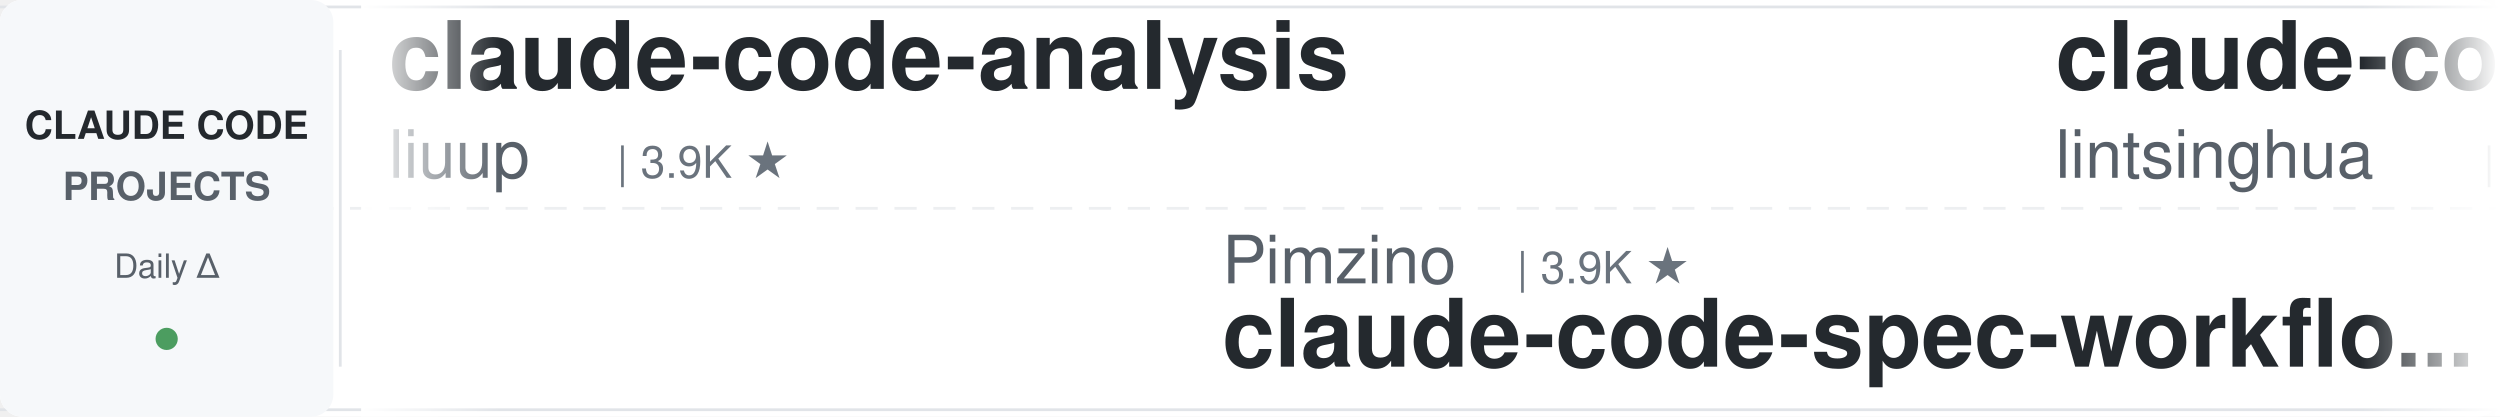
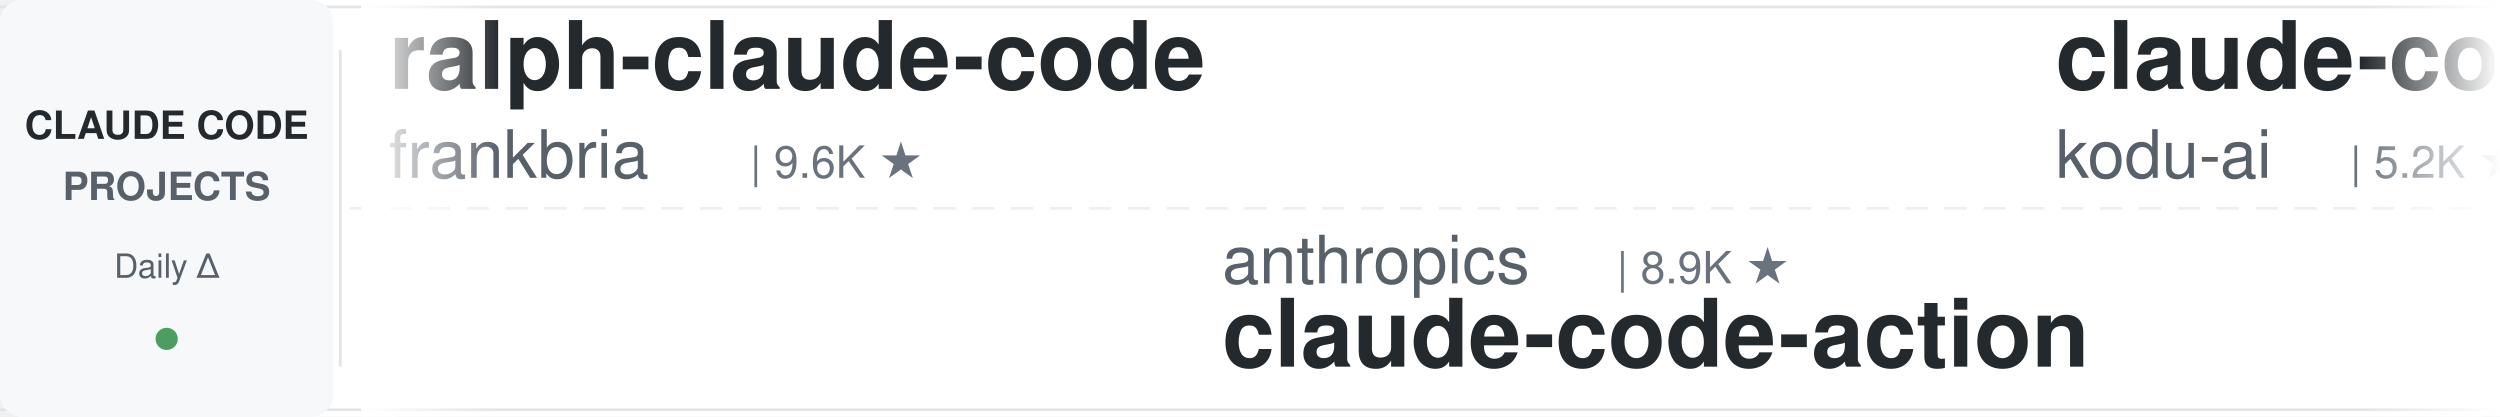
<svg xmlns="http://www.w3.org/2000/svg" width="900" height="150">
  <defs>
    <linearGradient id="leftFade" x1="0%" y1="0%" x2="100%" y2="0%">
      <stop offset="0%" style="stop-color:#ffffff;stop-opacity:1" />
      <stop offset="100%" style="stop-color:#ffffff;stop-opacity:0" />
    </linearGradient>
    <linearGradient id="rightFade" x1="0%" y1="0%" x2="100%" y2="0%">
      <stop offset="0%" style="stop-color:#ffffff;stop-opacity:0" />
      <stop offset="100%" style="stop-color:#ffffff;stop-opacity:1" />
    </linearGradient>
  </defs>
  <rect width="900" height="150" fill="#ffffff" rx="8" />
  <rect x="0" y="2" width="900" height="1" fill="#e1e4e8" />
  <rect x="0" y="147" width="900" height="1" fill="#e1e4e8" />
  <line x1="0" y1="75" x2="900" y2="75" stroke="#e1e4e8" stroke-width="1" stroke-dasharray="8 6" opacity="0.6" />
  <rect x="0" y="0" width="120" height="150" fill="#f6f8fa" rx="8" />
  <text x="60" y="50" font-family="-apple-system, BlinkMacSystemFont, 'Segoe UI', Helvetica, Arial, sans-serif" font-size="14" font-weight="600" fill="#24292e" text-anchor="middle">CLAUDE CODE</text>
  <text x="60" y="72" font-family="-apple-system, BlinkMacSystemFont, 'Segoe UI', Helvetica, Arial, sans-serif" font-size="14" font-weight="600" fill="#586069" text-anchor="middle">PROJECTS</text>
  <text x="60" y="100" font-family="-apple-system, BlinkMacSystemFont, 'Segoe UI', Helvetica, Arial, sans-serif" font-size="12" font-weight="500" fill="#586069" text-anchor="middle">Daily Δ</text>
  <circle cx="60" cy="122" r="4" fill="#22863a" opacity="0.8" />
  <rect x="122" y="18" width="1" height="114" fill="#e1e4e8" />
  <clipPath id="tickerClip">
    <rect x="130" y="0" width="770" height="150" />
  </clipPath>
  <g clip-path="url(#tickerClip)">
    <g id="tickerItems">
      <animateTransform attributeName="transform" attributeType="XML" type="translate" from="0 0" to="-3000 0" dur="54s" repeatCount="indefinite" />
      <g transform="translate(0, 0)">
-         <text x="140" y="32" font-family="-apple-system, BlinkMacSystemFont, 'Segoe UI', Helvetica, Arial, sans-serif" font-size="34" font-weight="600" fill="#24292e">claude-code-analysis</text>
-         <text x="140" y="64" font-family="-apple-system, BlinkMacSystemFont, 'Segoe UI', Helvetica, Arial, sans-serif" font-size="24" font-weight="400" fill="#586069">liuup</text>
-         <text x="222" y="64" font-family="-apple-system, BlinkMacSystemFont, 'Segoe UI', Helvetica, Arial, sans-serif" font-size="16" font-weight="500" fill="#6a737d">| 3.9K ★</text>
+         <text x="140" y="32" font-family="-apple-system, BlinkMacSystemFont, 'Segoe UI', Helvetica, Arial, sans-serif" font-size="34" font-weight="600" fill="#24292e">ralph-claude-code</text>
+         <text x="140" y="64" font-family="-apple-system, BlinkMacSystemFont, 'Segoe UI', Helvetica, Arial, sans-serif" font-size="24" font-weight="400" fill="#586069">frankbria</text>
+         <text x="270" y="64" font-family="-apple-system, BlinkMacSystemFont, 'Segoe UI', Helvetica, Arial, sans-serif" font-size="16" font-weight="500" fill="#6a737d">| 9.6K ★</text>
      </g>
      <g transform="translate(300, 0)">
-         <text x="140" y="102" font-family="-apple-system, BlinkMacSystemFont, 'Segoe UI', Helvetica, Arial, sans-serif" font-size="24" font-weight="400" fill="#586069">Pimzino</text>
-         <text x="246" y="102" font-family="-apple-system, BlinkMacSystemFont, 'Segoe UI', Helvetica, Arial, sans-serif" font-size="16" font-weight="500" fill="#6a737d">| 3.9K ★</text>
-         <text x="140" y="132" font-family="-apple-system, BlinkMacSystemFont, 'Segoe UI', Helvetica, Arial, sans-serif" font-size="34" font-weight="600" fill="#24292e">claude-code-spec-workflo...</text>
+         <text x="140" y="102" font-family="-apple-system, BlinkMacSystemFont, 'Segoe UI', Helvetica, Arial, sans-serif" font-size="24" font-weight="400" fill="#586069">anthropics</text>
+         <text x="282" y="102" font-family="-apple-system, BlinkMacSystemFont, 'Segoe UI', Helvetica, Arial, sans-serif" font-size="16" font-weight="500" fill="#6a737d">| 8.9K ★</text>
+         <text x="140" y="132" font-family="-apple-system, BlinkMacSystemFont, 'Segoe UI', Helvetica, Arial, sans-serif" font-size="34" font-weight="600" fill="#24292e">claude-code-action</text>
      </g>
      <g transform="translate(600, 0)">
-         <text x="140" y="32" font-family="-apple-system, BlinkMacSystemFont, 'Segoe UI', Helvetica, Arial, sans-serif" font-size="34" font-weight="600" fill="#24292e">claude-code-book</text>
-         <text x="140" y="64" font-family="-apple-system, BlinkMacSystemFont, 'Segoe UI', Helvetica, Arial, sans-serif" font-size="24" font-weight="400" fill="#586069">lintsinghua</text>
-         <text x="294" y="64" font-family="-apple-system, BlinkMacSystemFont, 'Segoe UI', Helvetica, Arial, sans-serif" font-size="16" font-weight="500" fill="#6a737d">| 4.2K ★</text>
+         <text x="140" y="32" font-family="-apple-system, BlinkMacSystemFont, 'Segoe UI', Helvetica, Arial, sans-serif" font-size="34" font-weight="600" fill="#24292e">claude-coder</text>
+         <text x="140" y="64" font-family="-apple-system, BlinkMacSystemFont, 'Segoe UI', Helvetica, Arial, sans-serif" font-size="24" font-weight="400" fill="#586069">kodu-ai</text>
+         <text x="246" y="64" font-family="-apple-system, BlinkMacSystemFont, 'Segoe UI', Helvetica, Arial, sans-serif" font-size="16" font-weight="500" fill="#6a737d">| 5.2K ★</text>
      </g>
      <g transform="translate(900, 0)">
-         <text x="140" y="102" font-family="-apple-system, BlinkMacSystemFont, 'Segoe UI', Helvetica, Arial, sans-serif" font-size="24" font-weight="400" fill="#586069">jqueryscript</text>
-         <text x="306" y="102" font-family="-apple-system, BlinkMacSystemFont, 'Segoe UI', Helvetica, Arial, sans-serif" font-size="16" font-weight="500" fill="#6a737d">| 514 ★</text>
-         <text x="140" y="132" font-family="-apple-system, BlinkMacSystemFont, 'Segoe UI', Helvetica, Arial, sans-serif" font-size="34" font-weight="600" fill="#24292e">awesome-claude-code</text>
+         <text x="140" y="102" font-family="-apple-system, BlinkMacSystemFont, 'Segoe UI', Helvetica, Arial, sans-serif" font-size="24" font-weight="400" fill="#586069">darcyegb</text>
+         <text x="258" y="102" font-family="-apple-system, BlinkMacSystemFont, 'Segoe UI', Helvetica, Arial, sans-serif" font-size="16" font-weight="500" fill="#6a737d">| 762 ★</text>
+         <text x="140" y="132" font-family="-apple-system, BlinkMacSystemFont, 'Segoe UI', Helvetica, Arial, sans-serif" font-size="34" font-weight="600" fill="#24292e">ClaudeCodeAgents</text>
      </g>
      <g transform="translate(1200, 0)">
-         <text x="140" y="32" font-family="-apple-system, BlinkMacSystemFont, 'Segoe UI', Helvetica, Arial, sans-serif" font-size="34" font-weight="600" fill="#24292e">claude-code-source</text>
-         <text x="140" y="64" font-family="-apple-system, BlinkMacSystemFont, 'Segoe UI', Helvetica, Arial, sans-serif" font-size="24" font-weight="400" fill="#586069">JrCx7scC</text>
-         <text x="258" y="64" font-family="-apple-system, BlinkMacSystemFont, 'Segoe UI', Helvetica, Arial, sans-serif" font-size="16" font-weight="500" fill="#6a737d">| 376 ★</text>
+         <text x="140" y="32" font-family="-apple-system, BlinkMacSystemFont, 'Segoe UI', Helvetica, Arial, sans-serif" font-size="34" font-weight="600" fill="#24292e">claude-code-cli</text>
+         <text x="140" y="64" font-family="-apple-system, BlinkMacSystemFont, 'Segoe UI', Helvetica, Arial, sans-serif" font-size="24" font-weight="400" fill="#586069">huangserva</text>
+         <text x="282" y="64" font-family="-apple-system, BlinkMacSystemFont, 'Segoe UI', Helvetica, Arial, sans-serif" font-size="16" font-weight="500" fill="#6a737d">| 628 ★</text>
      </g>
      <g transform="translate(1500, 0)">
-         <text x="140" y="102" font-family="-apple-system, BlinkMacSystemFont, 'Segoe UI', Helvetica, Arial, sans-serif" font-size="24" font-weight="400" fill="#586069">alejandrobalderas</text>
-         <text x="366" y="102" font-family="-apple-system, BlinkMacSystemFont, 'Segoe UI', Helvetica, Arial, sans-serif" font-size="16" font-weight="500" fill="#6a737d">| 2.8K ★</text>
-         <text x="140" y="132" font-family="-apple-system, BlinkMacSystemFont, 'Segoe UI', Helvetica, Arial, sans-serif" font-size="34" font-weight="600" fill="#24292e">claude-code-from-source</text>
+         <text x="140" y="102" font-family="-apple-system, BlinkMacSystemFont, 'Segoe UI', Helvetica, Arial, sans-serif" font-size="24" font-weight="400" fill="#586069">lorryjovens-hub</text>
+         <text x="342" y="102" font-family="-apple-system, BlinkMacSystemFont, 'Segoe UI', Helvetica, Arial, sans-serif" font-size="16" font-weight="500" fill="#6a737d">| 1.7K ★</text>
+         <text x="140" y="132" font-family="-apple-system, BlinkMacSystemFont, 'Segoe UI', Helvetica, Arial, sans-serif" font-size="34" font-weight="600" fill="#24292e">claude-code-rust</text>
      </g>
      <g transform="translate(1800, 0)">
-         <text x="140" y="32" font-family="-apple-system, BlinkMacSystemFont, 'Segoe UI', Helvetica, Arial, sans-serif" font-size="34" font-weight="600" fill="#24292e">claude-code-showcase</text>
-         <text x="140" y="64" font-family="-apple-system, BlinkMacSystemFont, 'Segoe UI', Helvetica, Arial, sans-serif" font-size="24" font-weight="400" fill="#586069">ChrisWiles</text>
-         <text x="282" y="64" font-family="-apple-system, BlinkMacSystemFont, 'Segoe UI', Helvetica, Arial, sans-serif" font-size="16" font-weight="500" fill="#6a737d">| 6.1K ★</text>
+         <text x="140" y="32" font-family="-apple-system, BlinkMacSystemFont, 'Segoe UI', Helvetica, Arial, sans-serif" font-size="34" font-weight="600" fill="#24292e">claude-code-base-action</text>
+         <text x="140" y="64" font-family="-apple-system, BlinkMacSystemFont, 'Segoe UI', Helvetica, Arial, sans-serif" font-size="24" font-weight="400" fill="#586069">anthropics</text>
+         <text x="282" y="64" font-family="-apple-system, BlinkMacSystemFont, 'Segoe UI', Helvetica, Arial, sans-serif" font-size="16" font-weight="500" fill="#6a737d">| 981 ★</text>
      </g>
      <g transform="translate(2100, 0)">
-         <text x="140" y="102" font-family="-apple-system, BlinkMacSystemFont, 'Segoe UI', Helvetica, Arial, sans-serif" font-size="24" font-weight="400" fill="#586069">fuergaosi233</text>
-         <text x="306" y="102" font-family="-apple-system, BlinkMacSystemFont, 'Segoe UI', Helvetica, Arial, sans-serif" font-size="16" font-weight="500" fill="#6a737d">| 2.8K ★</text>
-         <text x="140" y="132" font-family="-apple-system, BlinkMacSystemFont, 'Segoe UI', Helvetica, Arial, sans-serif" font-size="34" font-weight="600" fill="#24292e">claude-code-proxy</text>
+         <text x="140" y="102" font-family="-apple-system, BlinkMacSystemFont, 'Segoe UI', Helvetica, Arial, sans-serif" font-size="24" font-weight="400" fill="#586069">AprilNEA</text>
+         <text x="258" y="102" font-family="-apple-system, BlinkMacSystemFont, 'Segoe UI', Helvetica, Arial, sans-serif" font-size="16" font-weight="500" fill="#6a737d">| 391 ★</text>
+         <text x="140" y="132" font-family="-apple-system, BlinkMacSystemFont, 'Segoe UI', Helvetica, Arial, sans-serif" font-size="34" font-weight="600" fill="#24292e">claude-code-source</text>
      </g>
      <g transform="translate(2400, 0)">
-         <text x="140" y="32" font-family="-apple-system, BlinkMacSystemFont, 'Segoe UI', Helvetica, Arial, sans-serif" font-size="34" font-weight="600" fill="#24292e">Auto-claude-code-researc...</text>
-         <text x="140" y="64" font-family="-apple-system, BlinkMacSystemFont, 'Segoe UI', Helvetica, Arial, sans-serif" font-size="24" font-weight="400" fill="#586069">wanshuiyin</text>
-         <text x="282" y="64" font-family="-apple-system, BlinkMacSystemFont, 'Segoe UI', Helvetica, Arial, sans-serif" font-size="16" font-weight="500" fill="#6a737d">| 16.1K ★</text>
+         <text x="140" y="32" font-family="-apple-system, BlinkMacSystemFont, 'Segoe UI', Helvetica, Arial, sans-serif" font-size="34" font-weight="600" fill="#24292e">pi-vs-claude-code</text>
+         <text x="140" y="64" font-family="-apple-system, BlinkMacSystemFont, 'Segoe UI', Helvetica, Arial, sans-serif" font-size="24" font-weight="400" fill="#586069">disler</text>
+         <text x="234" y="64" font-family="-apple-system, BlinkMacSystemFont, 'Segoe UI', Helvetica, Arial, sans-serif" font-size="16" font-weight="500" fill="#6a737d">| 1.7K ★</text>
      </g>
      <g transform="translate(2700, 0)">
-         <text x="140" y="102" font-family="-apple-system, BlinkMacSystemFont, 'Segoe UI', Helvetica, Arial, sans-serif" font-size="24" font-weight="400" fill="#586069">Yuyz0112</text>
-         <text x="258" y="102" font-family="-apple-system, BlinkMacSystemFont, 'Segoe UI', Helvetica, Arial, sans-serif" font-size="16" font-weight="500" fill="#6a737d">| 2.4K ★</text>
-         <text x="140" y="132" font-family="-apple-system, BlinkMacSystemFont, 'Segoe UI', Helvetica, Arial, sans-serif" font-size="34" font-weight="600" fill="#24292e">claude-code-reverse</text>
+         <text x="140" y="102" font-family="-apple-system, BlinkMacSystemFont, 'Segoe UI', Helvetica, Arial, sans-serif" font-size="24" font-weight="400" fill="#586069">Alishahryar1</text>
+         <text x="306" y="102" font-family="-apple-system, BlinkMacSystemFont, 'Segoe UI', Helvetica, Arial, sans-serif" font-size="16" font-weight="500" fill="#6a737d">| 54.9K ★</text>
+         <text x="140" y="132" font-family="-apple-system, BlinkMacSystemFont, 'Segoe UI', Helvetica, Arial, sans-serif" font-size="34" font-weight="600" fill="#24292e">free-claude-code</text>
      </g>
      <g transform="translate(3000, 0)">
-         <text x="140" y="32" font-family="-apple-system, BlinkMacSystemFont, 'Segoe UI', Helvetica, Arial, sans-serif" font-size="34" font-weight="600" fill="#24292e">claude-code-analysis</text>
-         <text x="140" y="64" font-family="-apple-system, BlinkMacSystemFont, 'Segoe UI', Helvetica, Arial, sans-serif" font-size="24" font-weight="400" fill="#586069">liuup</text>
-         <text x="222" y="64" font-family="-apple-system, BlinkMacSystemFont, 'Segoe UI', Helvetica, Arial, sans-serif" font-size="16" font-weight="500" fill="#6a737d">| 3.9K ★</text>
+         <text x="140" y="32" font-family="-apple-system, BlinkMacSystemFont, 'Segoe UI', Helvetica, Arial, sans-serif" font-size="34" font-weight="600" fill="#24292e">ralph-claude-code</text>
+         <text x="140" y="64" font-family="-apple-system, BlinkMacSystemFont, 'Segoe UI', Helvetica, Arial, sans-serif" font-size="24" font-weight="400" fill="#586069">frankbria</text>
+         <text x="270" y="64" font-family="-apple-system, BlinkMacSystemFont, 'Segoe UI', Helvetica, Arial, sans-serif" font-size="16" font-weight="500" fill="#6a737d">| 9.6K ★</text>
      </g>
      <g transform="translate(3300, 0)">
-         <text x="140" y="102" font-family="-apple-system, BlinkMacSystemFont, 'Segoe UI', Helvetica, Arial, sans-serif" font-size="24" font-weight="400" fill="#586069">Pimzino</text>
-         <text x="246" y="102" font-family="-apple-system, BlinkMacSystemFont, 'Segoe UI', Helvetica, Arial, sans-serif" font-size="16" font-weight="500" fill="#6a737d">| 3.9K ★</text>
-         <text x="140" y="132" font-family="-apple-system, BlinkMacSystemFont, 'Segoe UI', Helvetica, Arial, sans-serif" font-size="34" font-weight="600" fill="#24292e">claude-code-spec-workflo...</text>
+         <text x="140" y="102" font-family="-apple-system, BlinkMacSystemFont, 'Segoe UI', Helvetica, Arial, sans-serif" font-size="24" font-weight="400" fill="#586069">anthropics</text>
+         <text x="282" y="102" font-family="-apple-system, BlinkMacSystemFont, 'Segoe UI', Helvetica, Arial, sans-serif" font-size="16" font-weight="500" fill="#6a737d">| 8.9K ★</text>
+         <text x="140" y="132" font-family="-apple-system, BlinkMacSystemFont, 'Segoe UI', Helvetica, Arial, sans-serif" font-size="34" font-weight="600" fill="#24292e">claude-code-action</text>
      </g>
      <g transform="translate(3600, 0)">
-         <text x="140" y="32" font-family="-apple-system, BlinkMacSystemFont, 'Segoe UI', Helvetica, Arial, sans-serif" font-size="34" font-weight="600" fill="#24292e">claude-code-book</text>
-         <text x="140" y="64" font-family="-apple-system, BlinkMacSystemFont, 'Segoe UI', Helvetica, Arial, sans-serif" font-size="24" font-weight="400" fill="#586069">lintsinghua</text>
-         <text x="294" y="64" font-family="-apple-system, BlinkMacSystemFont, 'Segoe UI', Helvetica, Arial, sans-serif" font-size="16" font-weight="500" fill="#6a737d">| 4.2K ★</text>
+         <text x="140" y="32" font-family="-apple-system, BlinkMacSystemFont, 'Segoe UI', Helvetica, Arial, sans-serif" font-size="34" font-weight="600" fill="#24292e">claude-coder</text>
+         <text x="140" y="64" font-family="-apple-system, BlinkMacSystemFont, 'Segoe UI', Helvetica, Arial, sans-serif" font-size="24" font-weight="400" fill="#586069">kodu-ai</text>
+         <text x="246" y="64" font-family="-apple-system, BlinkMacSystemFont, 'Segoe UI', Helvetica, Arial, sans-serif" font-size="16" font-weight="500" fill="#6a737d">| 5.2K ★</text>
      </g>
      <g transform="translate(3900, 0)">
-         <text x="140" y="102" font-family="-apple-system, BlinkMacSystemFont, 'Segoe UI', Helvetica, Arial, sans-serif" font-size="24" font-weight="400" fill="#586069">jqueryscript</text>
-         <text x="306" y="102" font-family="-apple-system, BlinkMacSystemFont, 'Segoe UI', Helvetica, Arial, sans-serif" font-size="16" font-weight="500" fill="#6a737d">| 514 ★</text>
-         <text x="140" y="132" font-family="-apple-system, BlinkMacSystemFont, 'Segoe UI', Helvetica, Arial, sans-serif" font-size="34" font-weight="600" fill="#24292e">awesome-claude-code</text>
+         <text x="140" y="102" font-family="-apple-system, BlinkMacSystemFont, 'Segoe UI', Helvetica, Arial, sans-serif" font-size="24" font-weight="400" fill="#586069">darcyegb</text>
+         <text x="258" y="102" font-family="-apple-system, BlinkMacSystemFont, 'Segoe UI', Helvetica, Arial, sans-serif" font-size="16" font-weight="500" fill="#6a737d">| 762 ★</text>
+         <text x="140" y="132" font-family="-apple-system, BlinkMacSystemFont, 'Segoe UI', Helvetica, Arial, sans-serif" font-size="34" font-weight="600" fill="#24292e">ClaudeCodeAgents</text>
      </g>
    </g>
  </g>
  <rect x="130" y="0" width="50" height="150" fill="url(#leftFade)" />
  <rect x="850" y="0" width="50" height="150" fill="url(#rightFade)" />
</svg>
